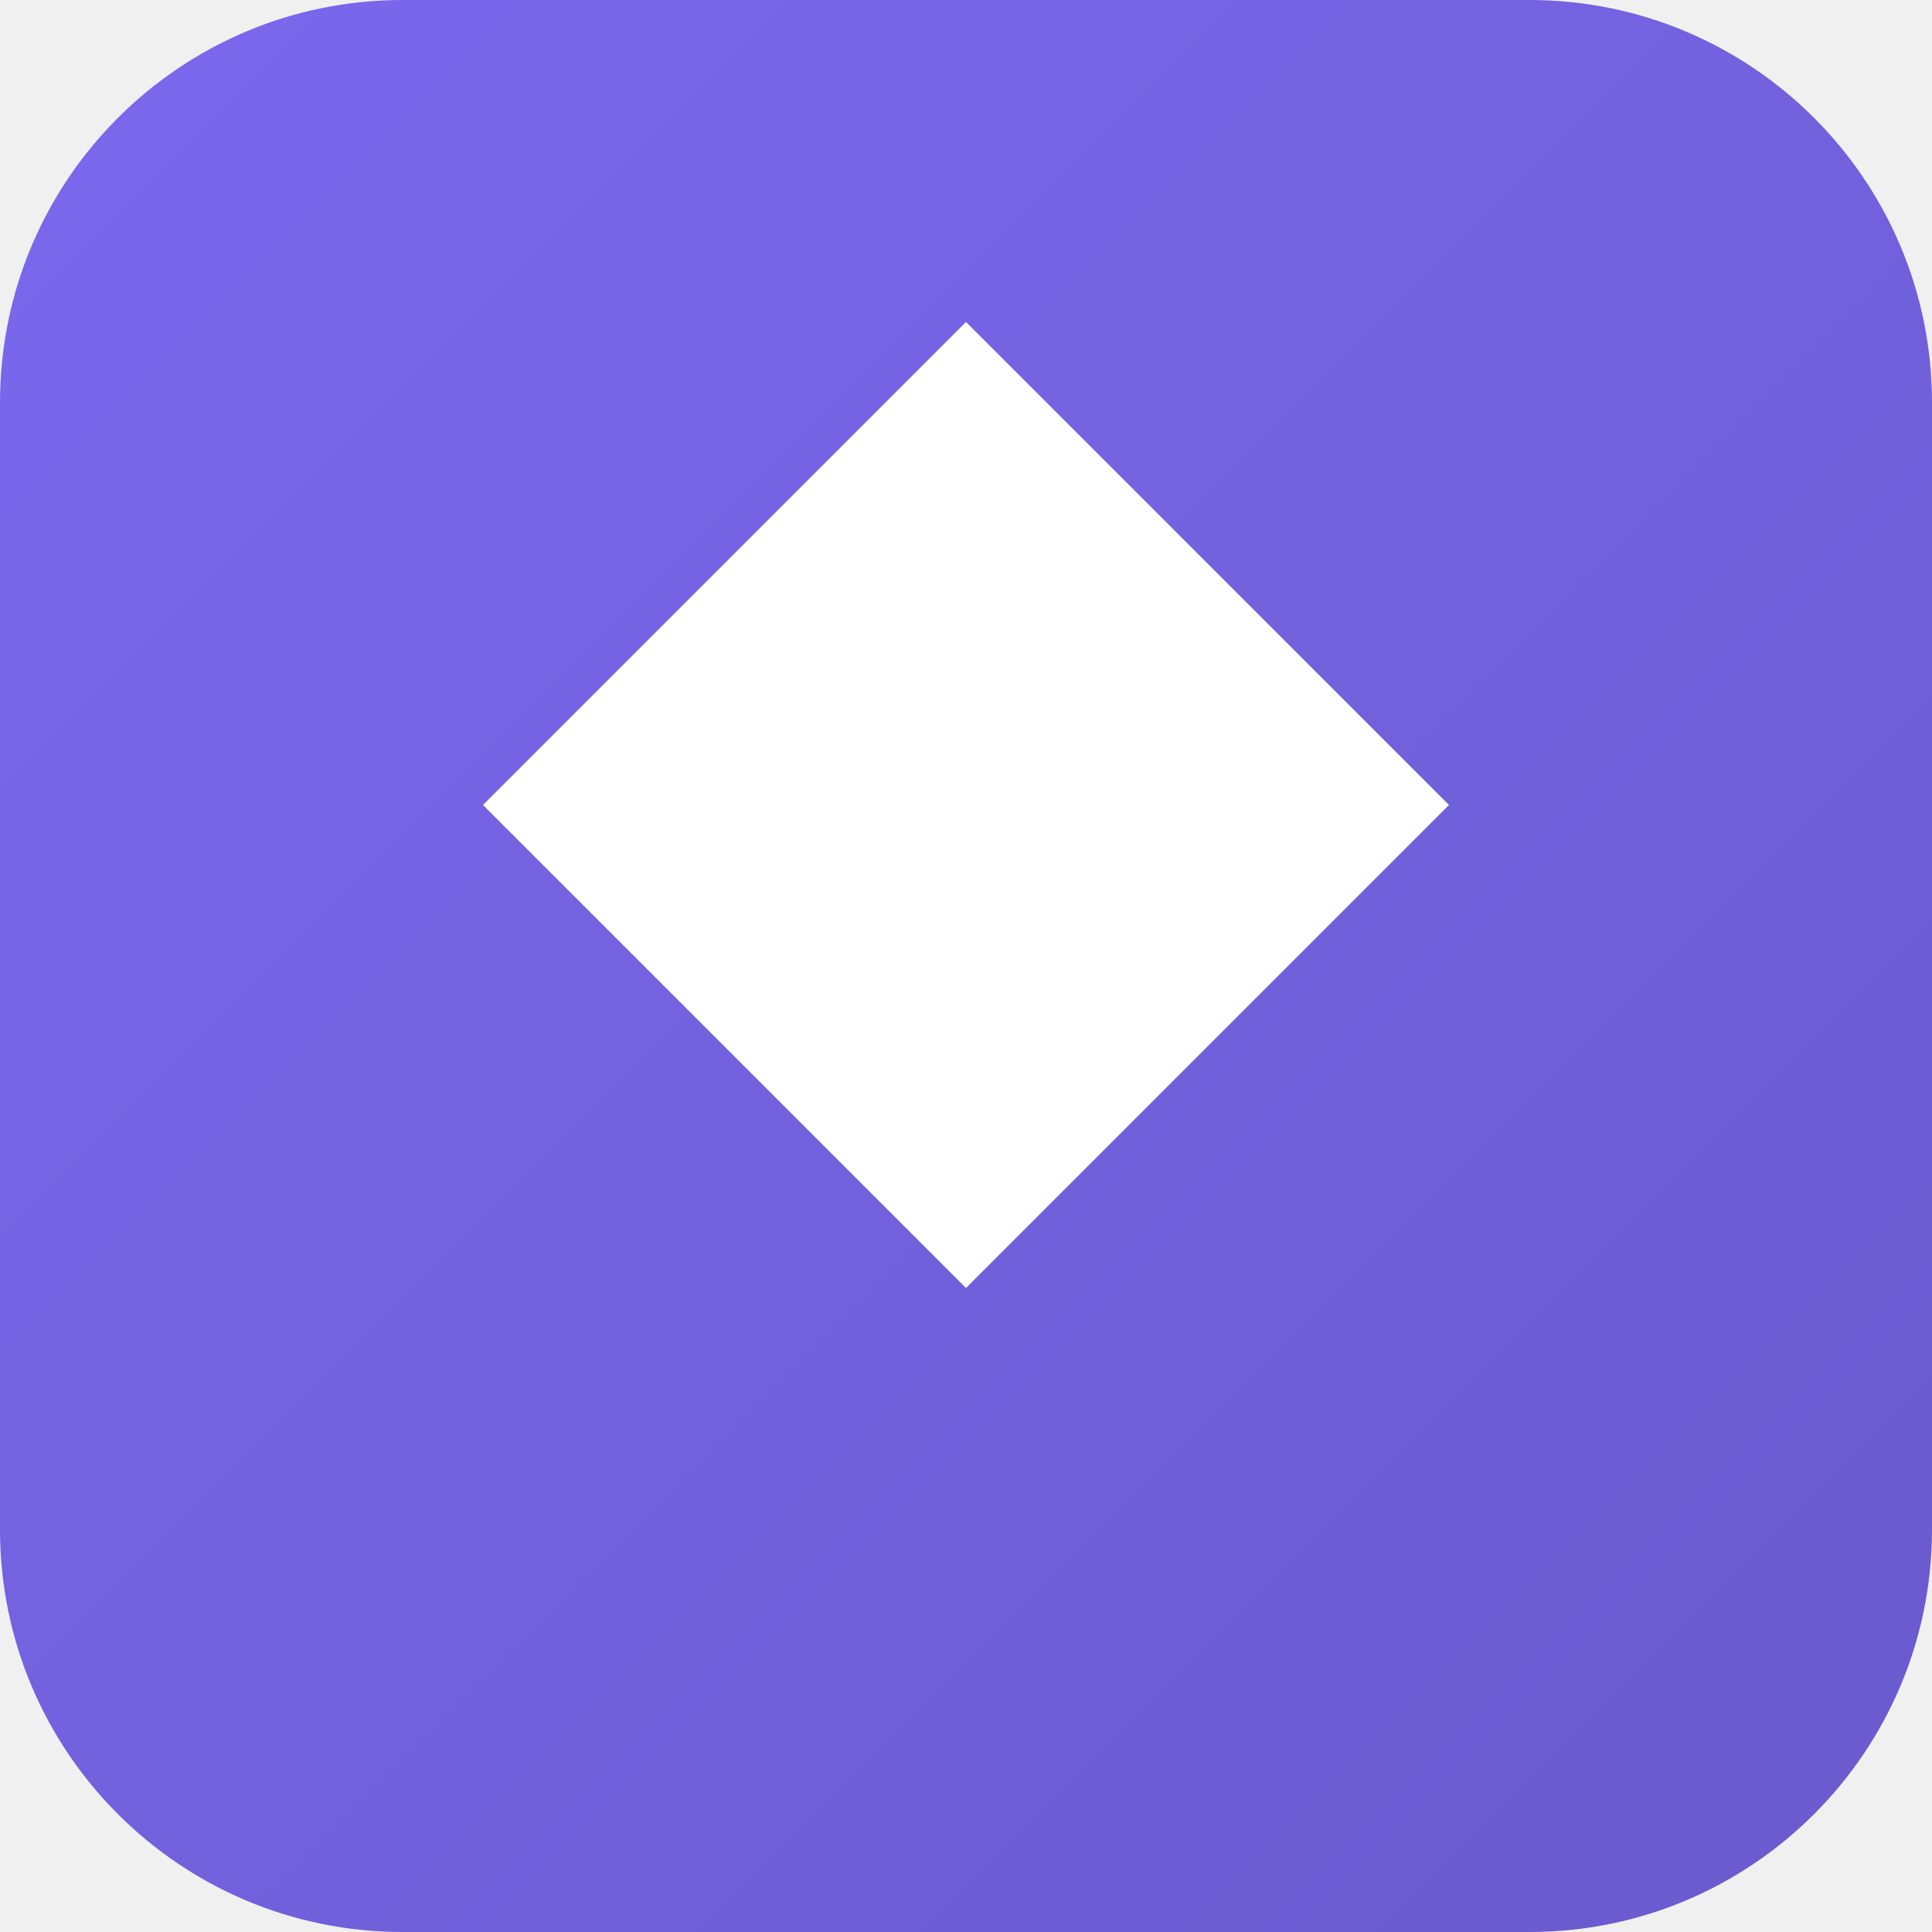
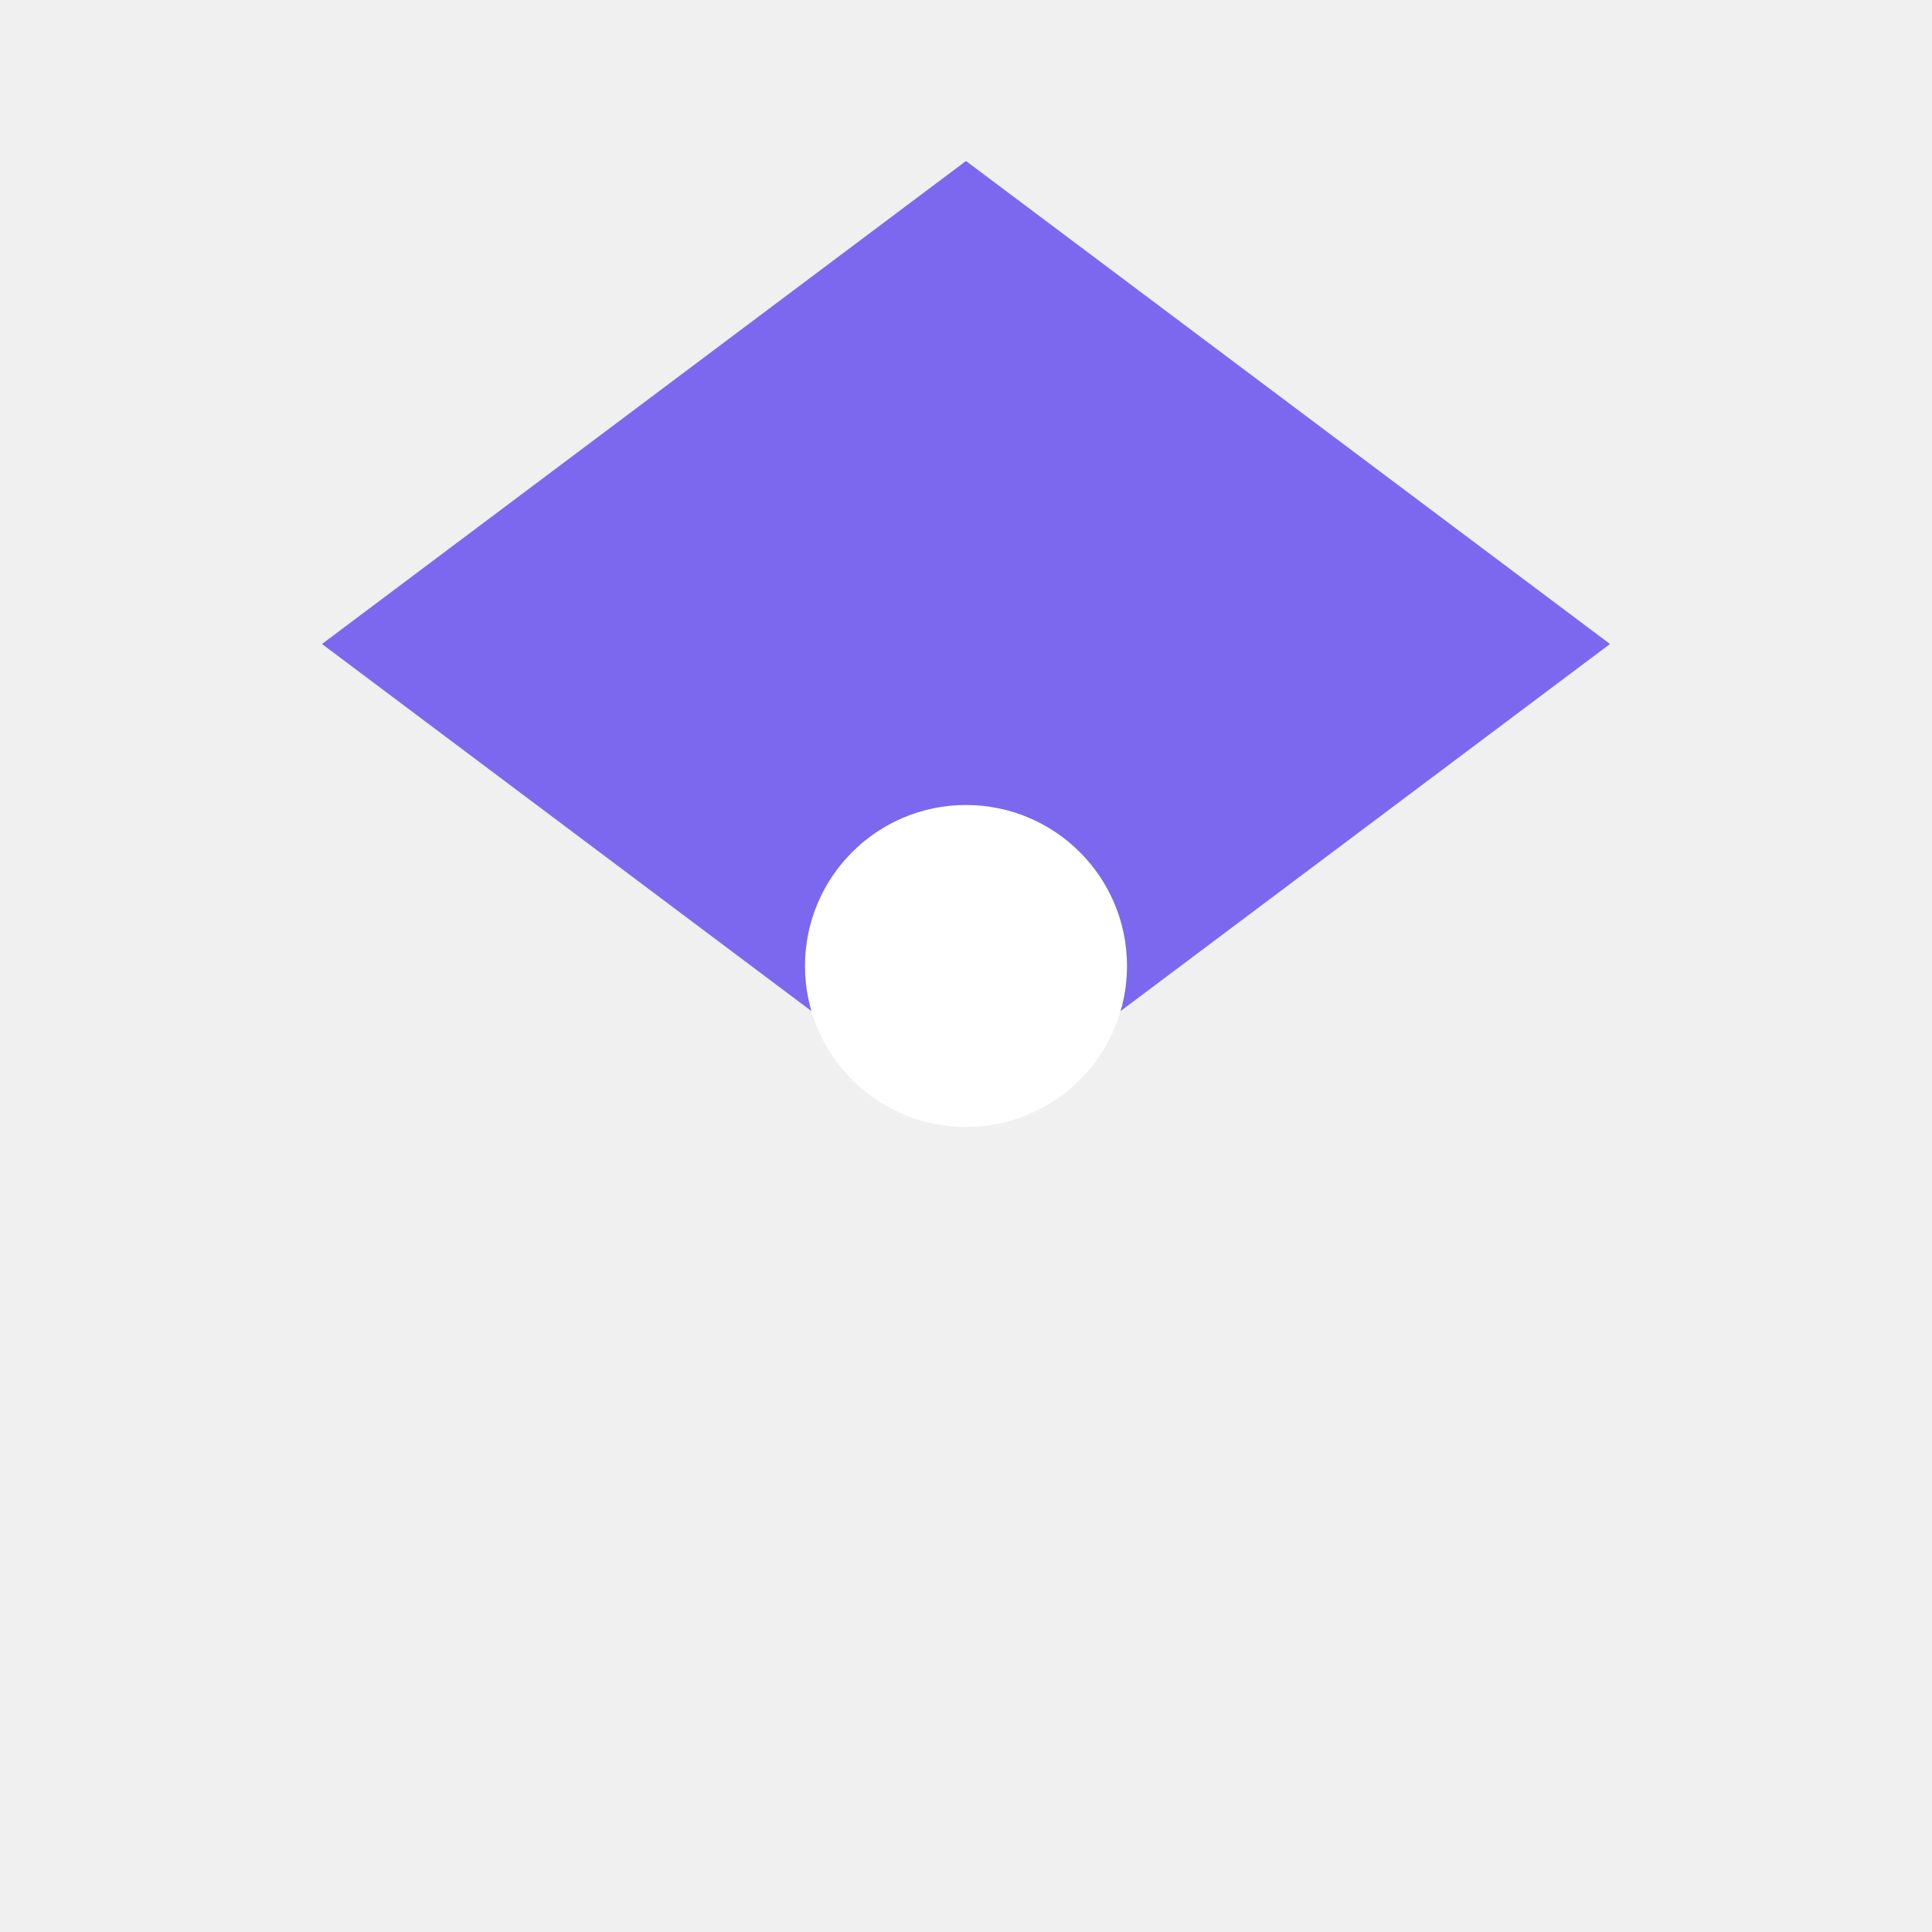
<svg xmlns="http://www.w3.org/2000/svg" viewBox="0 0 24 24">
-   <defs>
-     <linearGradient id="grad" x1="0%" y1="0%" x2="100%" y2="100%">
-       <stop offset="0%" style="stop-color:#7B68EE;stop-opacity:1" />
-       <stop offset="100%" style="stop-color:#6A5ACD;stop-opacity:1" />
-     </linearGradient>
-   </defs>
-   <rect width="24" height="24" rx="5" fill="url(#grad)" />
-   <g fill="white">
-     <path d="M12 4l6 6-6 6-6-6 6-6z" />
-     <circle cx="12" cy="12" r="2" />
-   </g>
+   <path d="M12 2l8 6-8 6-8-6 8-6z" fill="#7B68EE" />
+   <circle cx="12" cy="12" r="2" fill="#fff" />
</svg>
